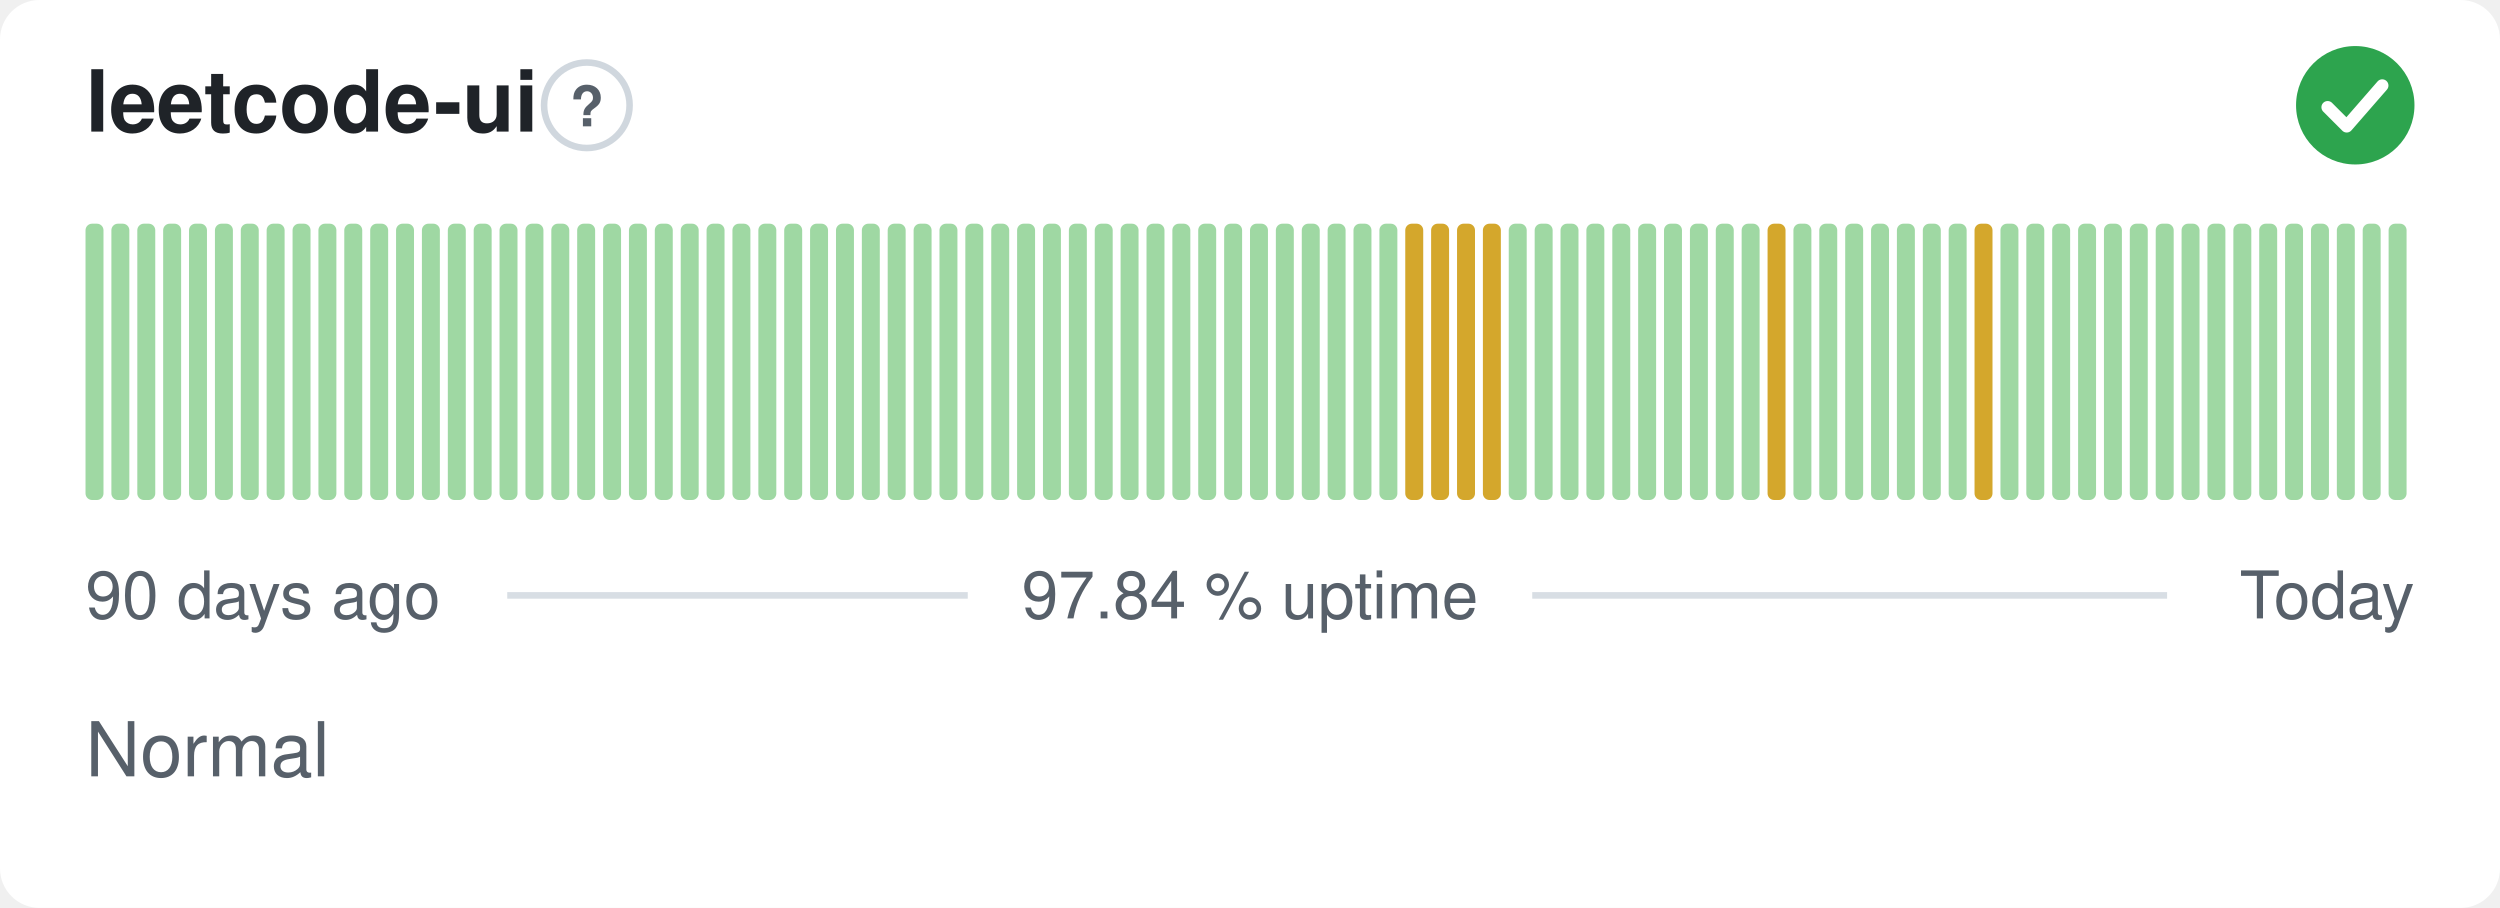
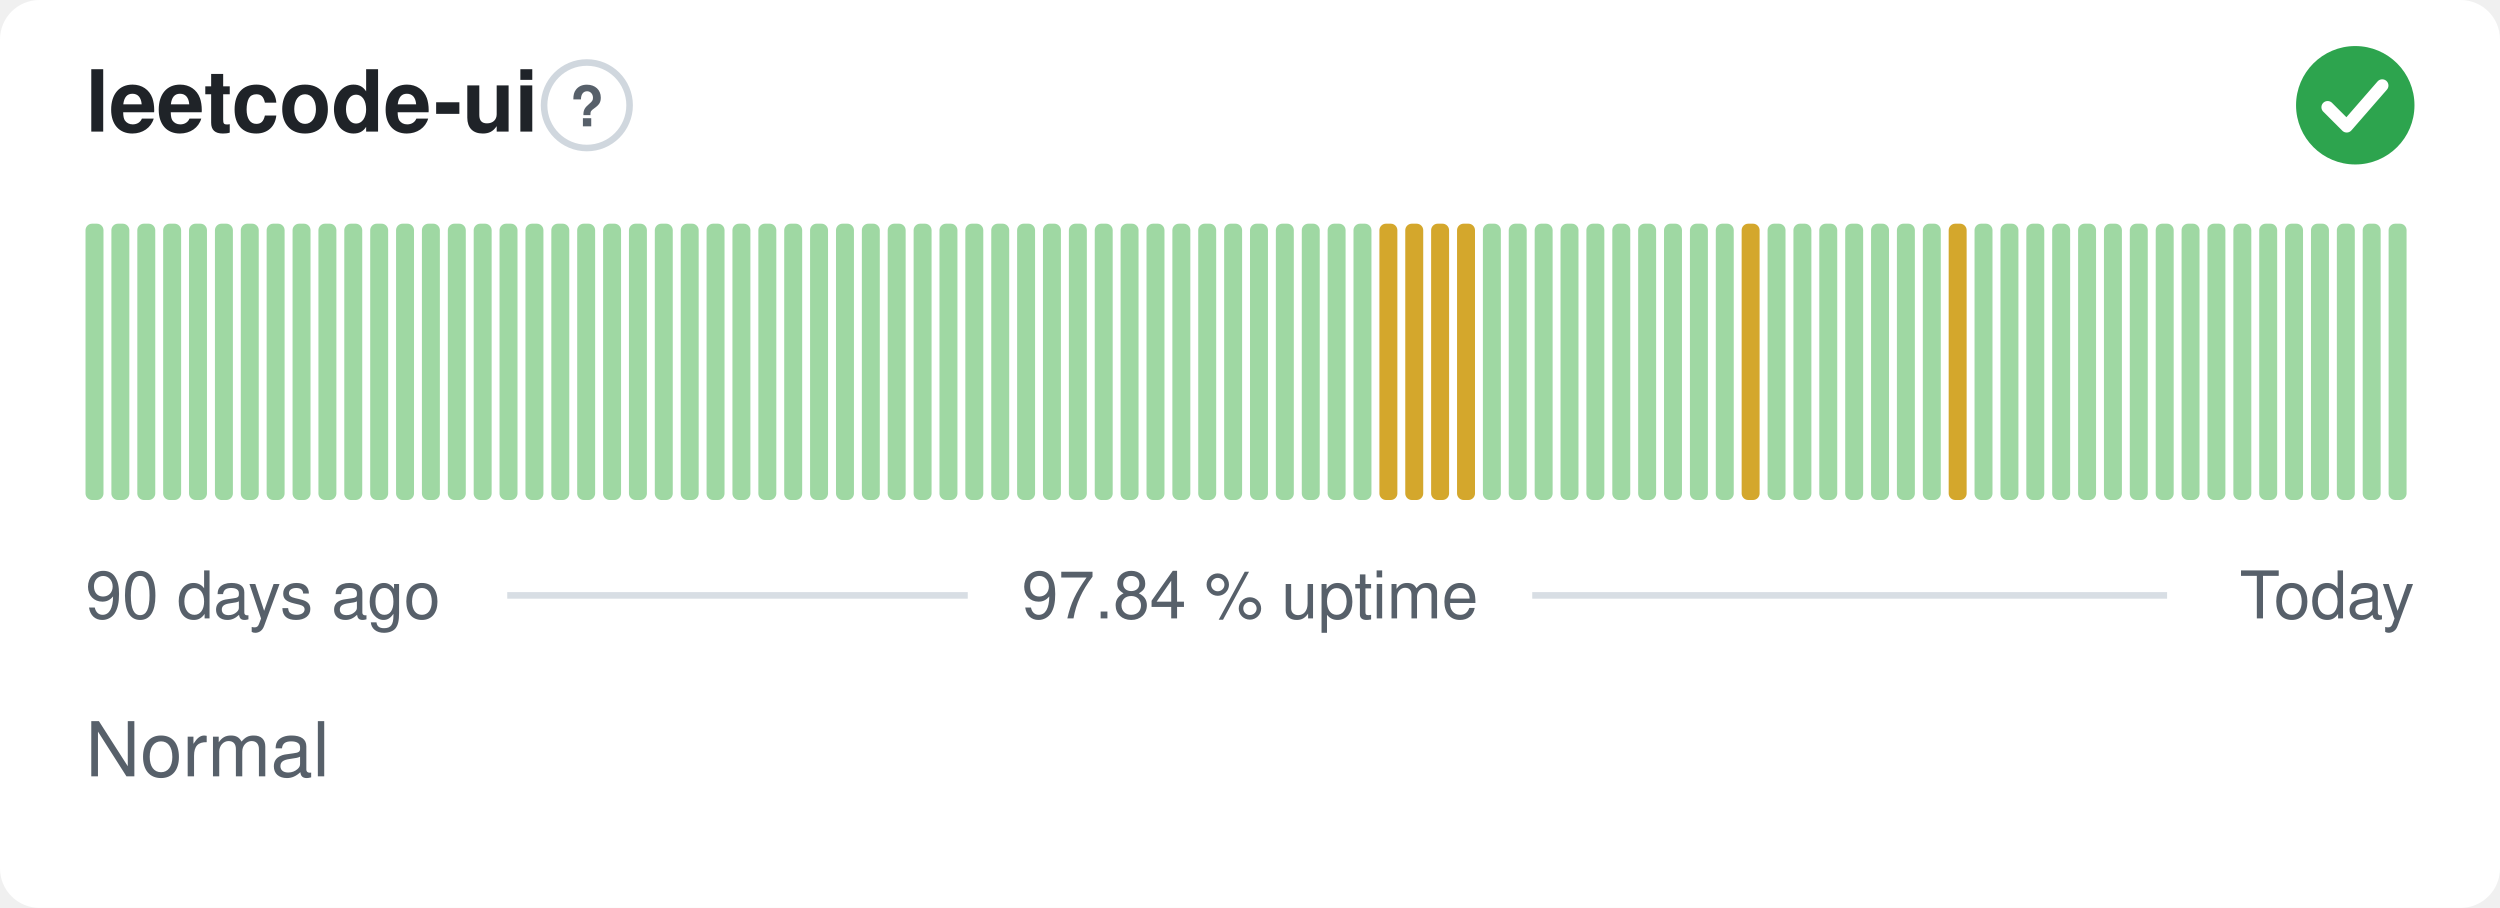
<svg xmlns="http://www.w3.org/2000/svg" width="380" height="138" viewBox="0 0 380 138" role="img" aria-label="leetcode-ui: Normal, 97.84 % uptime over the last 90 days" font-family="-apple-system,BlinkMacSystemFont,'Segoe UI',Helvetica,Arial,sans-serif">
  <style>
    @media (prefers-color-scheme: dark) {
      .bg { fill: #0d1117 }
      .title { fill: #e6edf3 }
      .muted { fill: #8b949e }
      .hint { stroke: #30363d }
      .rule { stroke: #30363d }
      .nodata { fill: #21262d }
    }
  </style>
  <rect class="bg" width="380" height="138" rx="6" fill="#ffffff" />
  <text class="title" x="13" y="20" font-size="13" font-weight="600" fill="#1f2328">leetcode-ui</text>
  <circle class="hint" cx="89.2" cy="16" r="6.5" fill="none" stroke="#d0d7de" stroke-width="1" />
  <text class="muted" x="89.2" y="19.2" text-anchor="middle" font-size="8.5" font-weight="700" fill="#57606a">?</text>
  <circle cx="358" cy="16" r="9" fill="#2da44e" />
  <path d="M353.80 16.30l2.90 2.90 5.40 -6.20" fill="none" stroke="#fff" stroke-width="1.89" stroke-linecap="round" stroke-linejoin="round" />
  <rect x="13.00" y="34.00" width="2.73" height="42.00" rx="1" fill="#9fd8a3" />
  <rect x="16.93" y="34.00" width="2.73" height="42.00" rx="1" fill="#9fd8a3" />
  <rect x="20.87" y="34.00" width="2.73" height="42.00" rx="1" fill="#9fd8a3" />
  <rect x="24.80" y="34.00" width="2.73" height="42.00" rx="1" fill="#9fd8a3" />
  <rect x="28.73" y="34.00" width="2.73" height="42.00" rx="1" fill="#9fd8a3" />
  <rect x="32.67" y="34.00" width="2.73" height="42.00" rx="1" fill="#9fd8a3" />
  <rect x="36.60" y="34.00" width="2.73" height="42.00" rx="1" fill="#9fd8a3" />
  <rect x="40.53" y="34.00" width="2.73" height="42.00" rx="1" fill="#9fd8a3" />
  <rect x="44.47" y="34.00" width="2.73" height="42.00" rx="1" fill="#9fd8a3" />
  <rect x="48.40" y="34.00" width="2.73" height="42.00" rx="1" fill="#9fd8a3" />
  <rect x="52.33" y="34.00" width="2.73" height="42.00" rx="1" fill="#9fd8a3" />
  <rect x="56.27" y="34.00" width="2.73" height="42.00" rx="1" fill="#9fd8a3" />
  <rect x="60.20" y="34.00" width="2.73" height="42.00" rx="1" fill="#9fd8a3" />
  <rect x="64.13" y="34.00" width="2.73" height="42.00" rx="1" fill="#9fd8a3" />
  <rect x="68.07" y="34.00" width="2.73" height="42.00" rx="1" fill="#9fd8a3" />
  <rect x="72.00" y="34.00" width="2.73" height="42.00" rx="1" fill="#9fd8a3" />
  <rect x="75.93" y="34.00" width="2.73" height="42.00" rx="1" fill="#9fd8a3" />
  <rect x="79.87" y="34.00" width="2.73" height="42.00" rx="1" fill="#9fd8a3" />
  <rect x="83.80" y="34.00" width="2.73" height="42.00" rx="1" fill="#9fd8a3" />
  <rect x="87.73" y="34.00" width="2.73" height="42.00" rx="1" fill="#9fd8a3" />
  <rect x="91.67" y="34.00" width="2.73" height="42.00" rx="1" fill="#9fd8a3" />
  <rect x="95.60" y="34.00" width="2.73" height="42.00" rx="1" fill="#9fd8a3" />
  <rect x="99.53" y="34.00" width="2.73" height="42.00" rx="1" fill="#9fd8a3" />
  <rect x="103.47" y="34.00" width="2.73" height="42.00" rx="1" fill="#9fd8a3" />
  <rect x="107.40" y="34.00" width="2.73" height="42.00" rx="1" fill="#9fd8a3" />
  <rect x="111.33" y="34.00" width="2.73" height="42.00" rx="1" fill="#9fd8a3" />
  <rect x="115.27" y="34.00" width="2.73" height="42.00" rx="1" fill="#9fd8a3" />
  <rect x="119.20" y="34.00" width="2.73" height="42.00" rx="1" fill="#9fd8a3" />
  <rect x="123.13" y="34.00" width="2.73" height="42.00" rx="1" fill="#9fd8a3" />
  <rect x="127.07" y="34.00" width="2.73" height="42.00" rx="1" fill="#9fd8a3" />
  <rect x="131.00" y="34.00" width="2.73" height="42.00" rx="1" fill="#9fd8a3" />
  <rect x="134.93" y="34.00" width="2.73" height="42.00" rx="1" fill="#9fd8a3" />
  <rect x="138.87" y="34.00" width="2.73" height="42.00" rx="1" fill="#9fd8a3" />
  <rect x="142.80" y="34.00" width="2.73" height="42.00" rx="1" fill="#9fd8a3" />
  <rect x="146.73" y="34.00" width="2.73" height="42.00" rx="1" fill="#9fd8a3" />
  <rect x="150.67" y="34.00" width="2.73" height="42.00" rx="1" fill="#9fd8a3" />
  <rect x="154.60" y="34.00" width="2.73" height="42.00" rx="1" fill="#9fd8a3" />
  <rect x="158.53" y="34.00" width="2.73" height="42.00" rx="1" fill="#9fd8a3" />
  <rect x="162.47" y="34.00" width="2.73" height="42.00" rx="1" fill="#9fd8a3" />
  <rect x="166.40" y="34.00" width="2.73" height="42.00" rx="1" fill="#9fd8a3" />
  <rect x="170.33" y="34.00" width="2.73" height="42.00" rx="1" fill="#9fd8a3" />
  <rect x="174.27" y="34.00" width="2.73" height="42.00" rx="1" fill="#9fd8a3" />
  <rect x="178.20" y="34.00" width="2.73" height="42.00" rx="1" fill="#9fd8a3" />
  <rect x="182.13" y="34.00" width="2.73" height="42.00" rx="1" fill="#9fd8a3" />
  <rect x="186.07" y="34.00" width="2.73" height="42.00" rx="1" fill="#9fd8a3" />
  <rect x="190.00" y="34.00" width="2.73" height="42.00" rx="1" fill="#9fd8a3" />
  <rect x="193.93" y="34.00" width="2.73" height="42.00" rx="1" fill="#9fd8a3" />
  <rect x="197.87" y="34.00" width="2.73" height="42.00" rx="1" fill="#9fd8a3" />
  <rect x="201.80" y="34.00" width="2.73" height="42.00" rx="1" fill="#9fd8a3" />
  <rect x="205.73" y="34.00" width="2.73" height="42.00" rx="1" fill="#9fd8a3" />
-   <rect x="209.67" y="34.00" width="2.73" height="42.00" rx="1" fill="#9fd8a3" />
+   <rect x="209.67" y="34.00" width="2.73" height="42.00" rx="1" fill="#d4a72c" />
  <rect x="213.60" y="34.00" width="2.73" height="42.00" rx="1" fill="#d4a72c" />
  <rect x="217.53" y="34.00" width="2.73" height="42.00" rx="1" fill="#d4a72c" />
  <rect x="221.47" y="34.00" width="2.73" height="42.00" rx="1" fill="#d4a72c" />
-   <rect x="225.40" y="34.00" width="2.73" height="42.00" rx="1" fill="#d4a72c" />
+   <rect x="225.40" y="34.00" width="2.73" height="42.00" rx="1" fill="#9fd8a3" />
  <rect x="229.33" y="34.00" width="2.73" height="42.00" rx="1" fill="#9fd8a3" />
  <rect x="233.27" y="34.00" width="2.73" height="42.00" rx="1" fill="#9fd8a3" />
  <rect x="237.20" y="34.00" width="2.73" height="42.00" rx="1" fill="#9fd8a3" />
  <rect x="241.13" y="34.00" width="2.73" height="42.00" rx="1" fill="#9fd8a3" />
  <rect x="245.07" y="34.00" width="2.73" height="42.00" rx="1" fill="#9fd8a3" />
  <rect x="249.00" y="34.00" width="2.73" height="42.00" rx="1" fill="#9fd8a3" />
  <rect x="252.93" y="34.00" width="2.73" height="42.00" rx="1" fill="#9fd8a3" />
  <rect x="256.87" y="34.00" width="2.73" height="42.00" rx="1" fill="#9fd8a3" />
  <rect x="260.80" y="34.00" width="2.73" height="42.00" rx="1" fill="#9fd8a3" />
-   <rect x="264.73" y="34.00" width="2.73" height="42.00" rx="1" fill="#9fd8a3" />
-   <rect x="268.67" y="34.00" width="2.73" height="42.00" rx="1" fill="#d4a72c" />
+   <rect x="264.73" y="34.00" width="2.73" height="42.00" rx="1" fill="#d4a72c" />
+   <rect x="268.67" y="34.00" width="2.73" height="42.00" rx="1" fill="#9fd8a3" />
  <rect x="272.60" y="34.00" width="2.73" height="42.00" rx="1" fill="#9fd8a3" />
  <rect x="276.53" y="34.00" width="2.73" height="42.00" rx="1" fill="#9fd8a3" />
  <rect x="280.47" y="34.00" width="2.73" height="42.00" rx="1" fill="#9fd8a3" />
  <rect x="284.40" y="34.00" width="2.73" height="42.00" rx="1" fill="#9fd8a3" />
  <rect x="288.33" y="34.00" width="2.73" height="42.00" rx="1" fill="#9fd8a3" />
  <rect x="292.27" y="34.00" width="2.73" height="42.00" rx="1" fill="#9fd8a3" />
-   <rect x="296.20" y="34.00" width="2.73" height="42.00" rx="1" fill="#9fd8a3" />
-   <rect x="300.13" y="34.00" width="2.73" height="42.00" rx="1" fill="#d4a72c" />
+   <rect x="296.20" y="34.00" width="2.73" height="42.00" rx="1" fill="#d4a72c" />
+   <rect x="300.13" y="34.00" width="2.73" height="42.00" rx="1" fill="#9fd8a3" />
  <rect x="304.07" y="34.00" width="2.73" height="42.00" rx="1" fill="#9fd8a3" />
  <rect x="308.00" y="34.00" width="2.73" height="42.00" rx="1" fill="#9fd8a3" />
  <rect x="311.93" y="34.00" width="2.73" height="42.00" rx="1" fill="#9fd8a3" />
  <rect x="315.87" y="34.00" width="2.73" height="42.00" rx="1" fill="#9fd8a3" />
  <rect x="319.80" y="34.00" width="2.73" height="42.00" rx="1" fill="#9fd8a3" />
  <rect x="323.73" y="34.00" width="2.73" height="42.00" rx="1" fill="#9fd8a3" />
  <rect x="327.67" y="34.00" width="2.73" height="42.00" rx="1" fill="#9fd8a3" />
  <rect x="331.60" y="34.00" width="2.73" height="42.00" rx="1" fill="#9fd8a3" />
  <rect x="335.53" y="34.00" width="2.73" height="42.00" rx="1" fill="#9fd8a3" />
  <rect x="339.47" y="34.00" width="2.73" height="42.00" rx="1" fill="#9fd8a3" />
  <rect x="343.40" y="34.00" width="2.73" height="42.00" rx="1" fill="#9fd8a3" />
  <rect x="347.33" y="34.00" width="2.73" height="42.00" rx="1" fill="#9fd8a3" />
  <rect x="351.27" y="34.00" width="2.73" height="42.00" rx="1" fill="#9fd8a3" />
  <rect x="355.20" y="34.00" width="2.73" height="42.00" rx="1" fill="#9fd8a3" />
  <rect x="359.13" y="34.00" width="2.73" height="42.00" rx="1" fill="#9fd8a3" />
  <rect x="363.07" y="34.00" width="2.73" height="42.00" rx="1" fill="#9fd8a3" />
  <text class="muted" x="13" y="94" font-size="10" fill="#57606a">90 days ago</text>
  <text class="muted" x="190" y="94" text-anchor="middle" font-size="10" fill="#57606a">97.84 % uptime</text>
  <text class="muted" x="367" y="94" text-anchor="end" font-size="10" fill="#57606a">Today</text>
  <line class="rule" x1="77.1" y1="90.5" x2="147.1" y2="90.5" stroke="#d8dee4" stroke-width="1" />
  <line class="rule" x1="232.9" y1="90.5" x2="329.4" y2="90.5" stroke="#d8dee4" stroke-width="1" />
  <text class="muted" x="13" y="118" font-size="11.5" fill="#57606a">Normal</text>
</svg>
